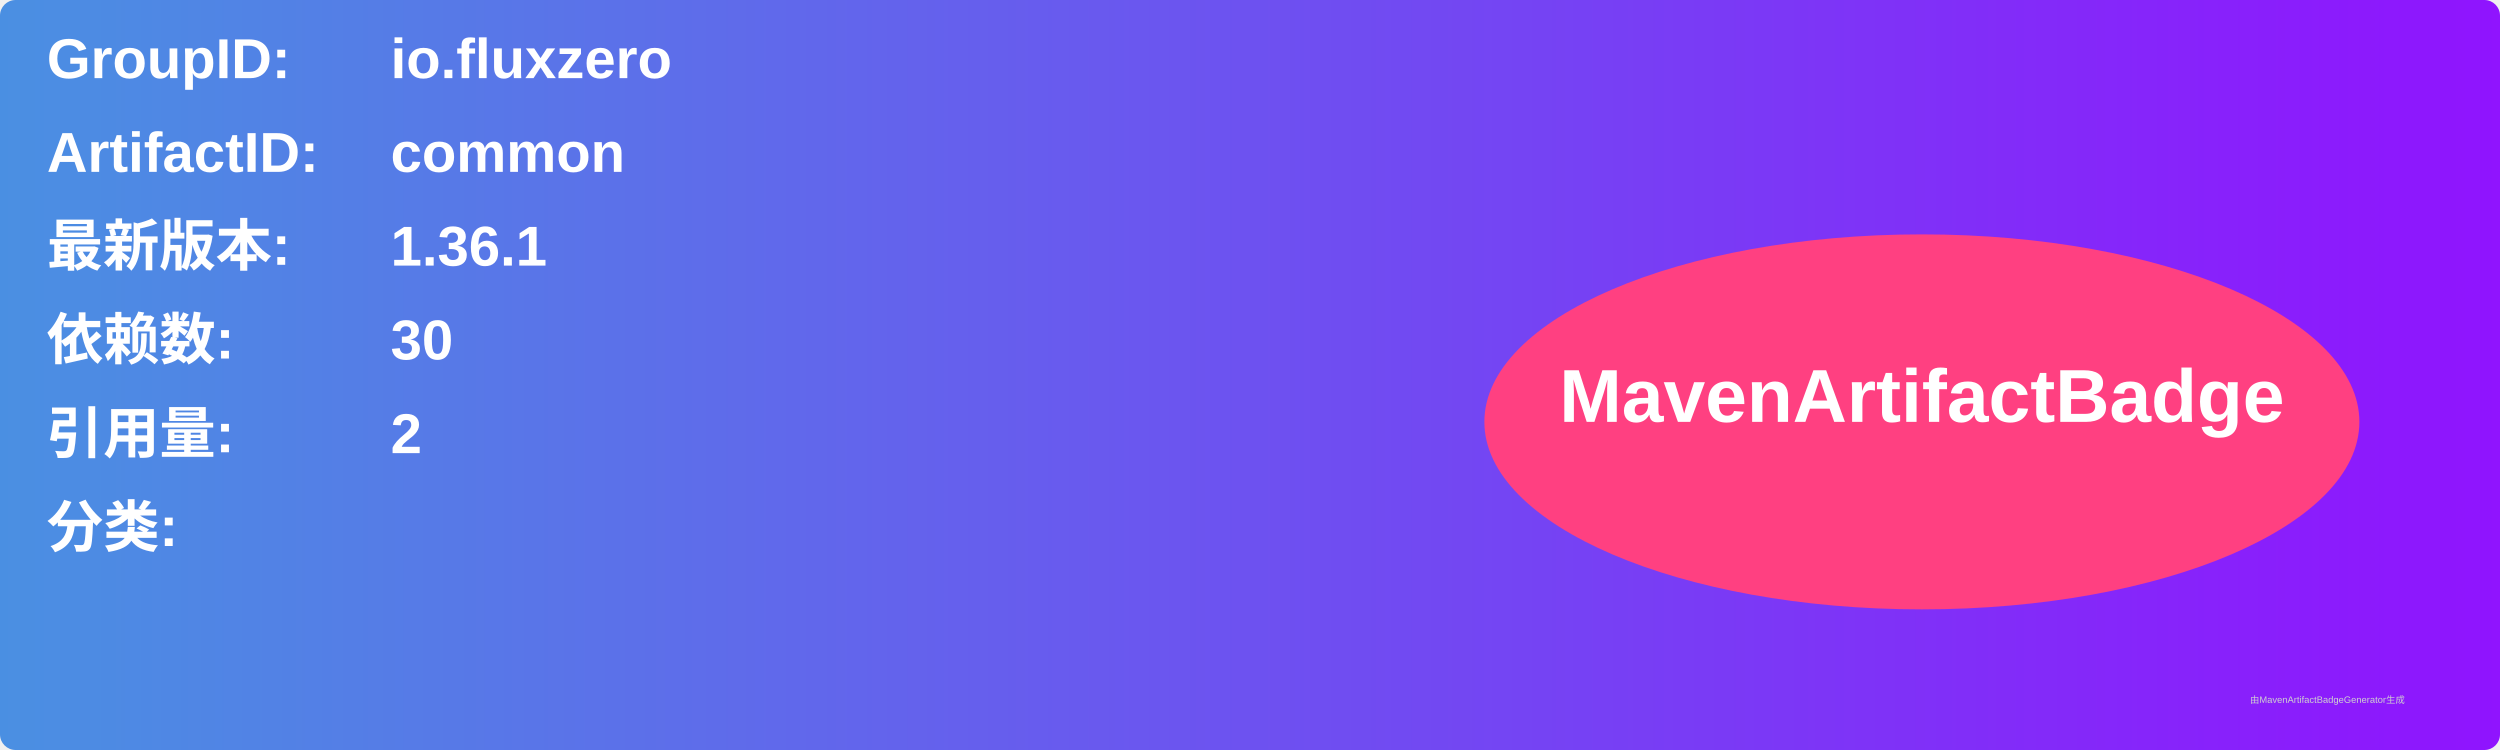
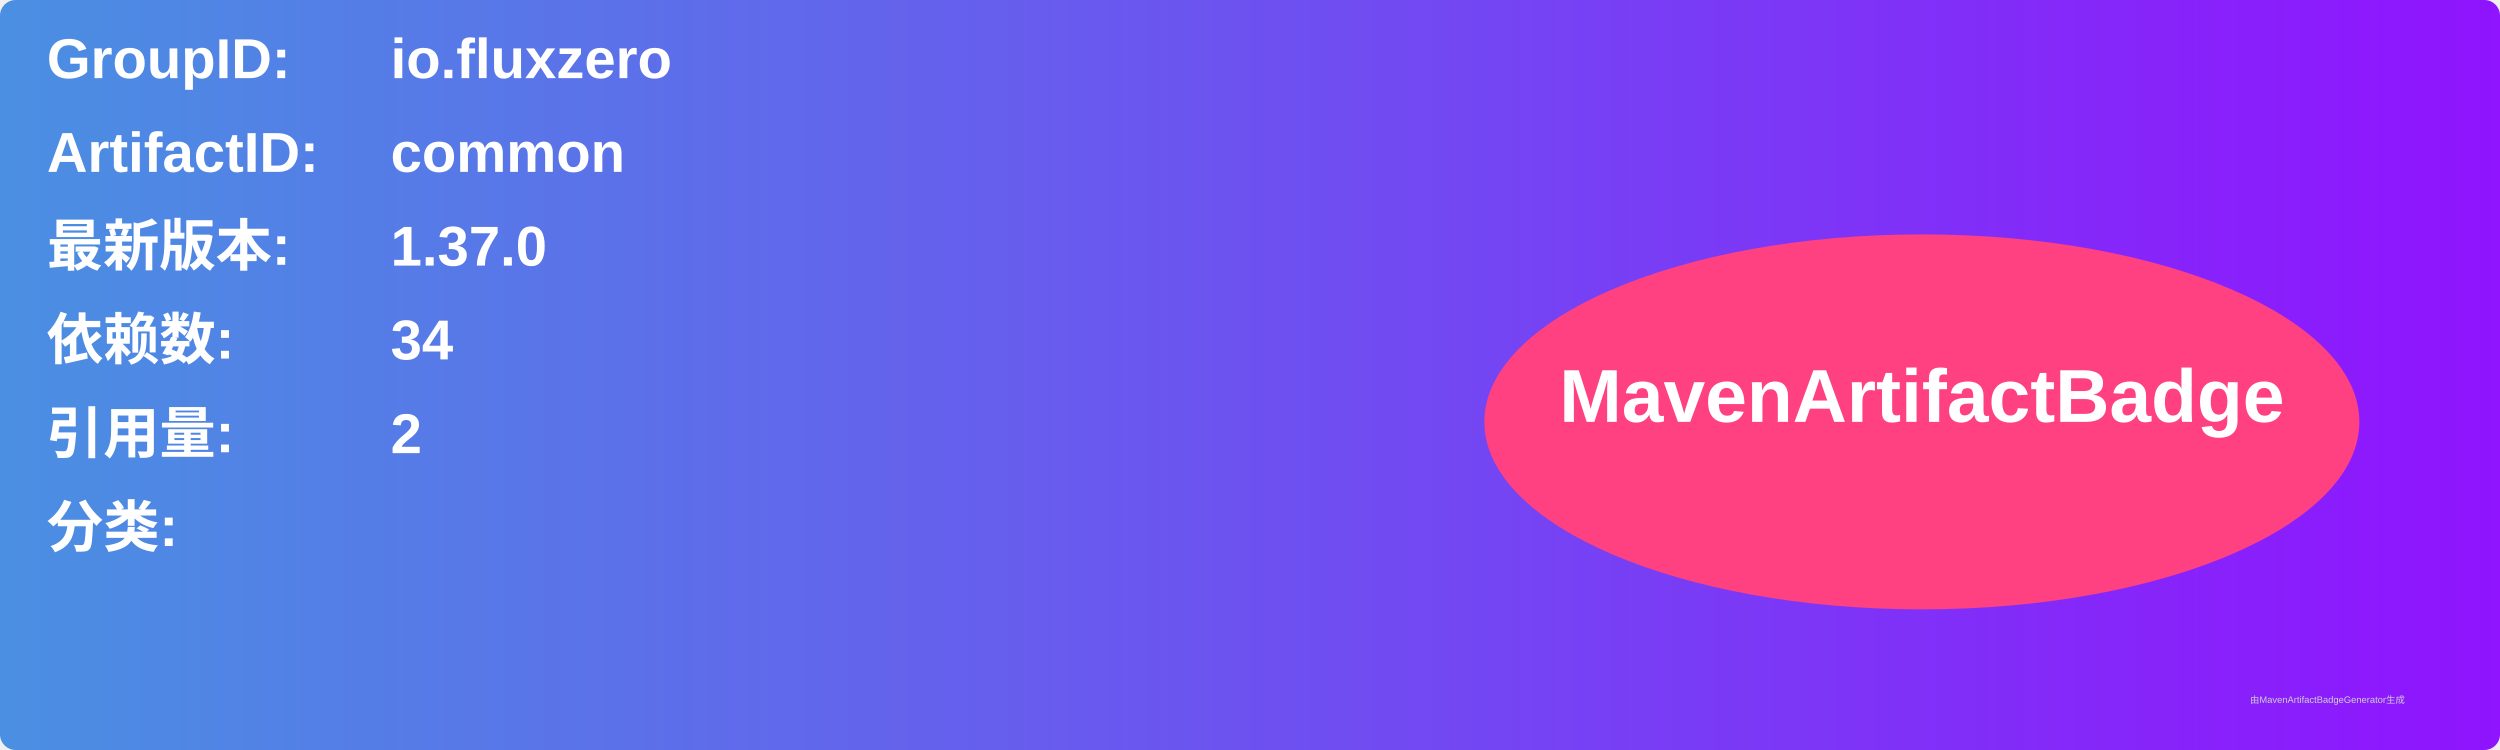
<svg xmlns="http://www.w3.org/2000/svg" width="800" height="240" viewBox="0 0 800 240">
  <linearGradient id="grad" x1="0%" y1="0%" x2="100%" y2="0%">
    <stop offset="0%" stop-color="#4a90e2" />
    <stop offset="100%" stop-color="#9013fe" />
  </linearGradient>
  <rect width="100%" height="100%" rx="5" ry="5" fill="url(#grad)" />
  <g transform="translate(15, 15)">
    <text x="0" y="10" font-family="Arial" font-size="18" fill="white" font-weight="bold" width="260">GroupID:</text>
    <text x="110" y="10" font-family="Arial" font-size="18" fill="white" font-weight="bold" width="460">io.fluxzero</text>
    <text x="0" y="40" font-family="Arial" font-size="18" fill="white" font-weight="bold" width="260">ArtifactID:</text>
    <text x="110" y="40" font-family="Arial" font-size="18" fill="white" font-weight="bold" width="460">common</text>
    <text x="0" y="70" font-family="Arial" font-size="18" fill="white" font-weight="bold">最新版本:</text>
    <text x="110" y="70" font-family="Arial" font-size="18" fill="white" font-weight="bold">
-       <tspan font-weight="bold">1.36.1</tspan>
+       <tspan font-weight="bold">1.37.0</tspan>
    </text>
    <text x="0" y="100" font-family="Arial" font-size="18" fill="white" font-weight="bold">依赖数: </text>
    <text x="110" y="100" font-family="Arial" font-size="18" fill="white">
-       <tspan font-weight="bold">30</tspan>
+       <tspan font-weight="bold">34</tspan>
    </text>
    <text x="0" y="130" font-family="Arial" font-size="18" fill="white" font-weight="bold">引用量: </text>
    <text x="110" y="130" font-family="Arial" font-size="18" fill="white">
      <tspan font-weight="bold">2</tspan>
    </text>
    <text x="0" y="160" font-family="Arial" font-size="18" fill="white" font-weight="bold">分类:</text>
    <text x="10" y="190" font-family="Arial" font-size="10" fill="white">
      <tspan font-weight="bold" />
    </text>
    <ellipse cx="600" cy="120" rx="140" ry="60" fill="#ff4081" />
    <text x="600" y="120" text-anchor="middle" font-family="Arial" font-size="24" fill="white" font-weight="bold">MavenArtifactBadge</text>
  </g>
  <text x="720" y="225" font-family="Arial" font-size="3" fill="#d0d0d0">由MavenArtifactBadgeGenerator生成</text>
</svg>
